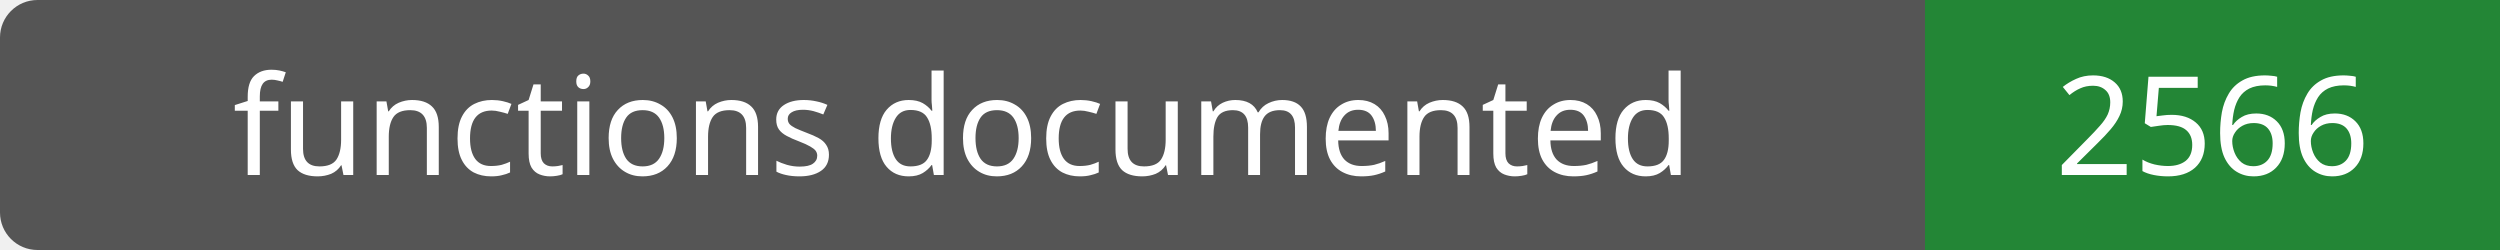
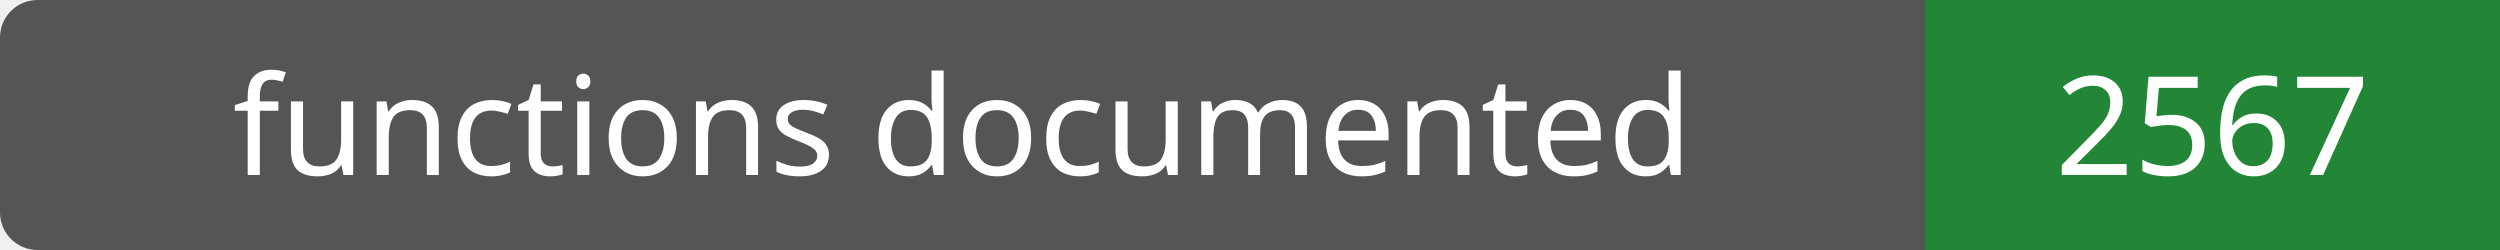
- <svg xmlns="http://www.w3.org/2000/svg" width="200" height="20" role="img" aria-label="functions documented: 2566">
+ <svg xmlns="http://www.w3.org/2000/svg" width="200" height="20" role="img" aria-label="functions documented: 2567">
  <rect width="200" height="20" rx="3" fill="#555" />
  <path fill="#238636" d="M154 0h46v20H154z" />
  <g fill="#fff" text-anchor="middle" font-family="Verdana,sans-serif" font-size="11">
    <text x="77.0" y="14">functions documented</text>
-     <text x="177.0" y="14">2566</text>
+     <text x="177.0" y="14">2567</text>
  </g>
</svg>
